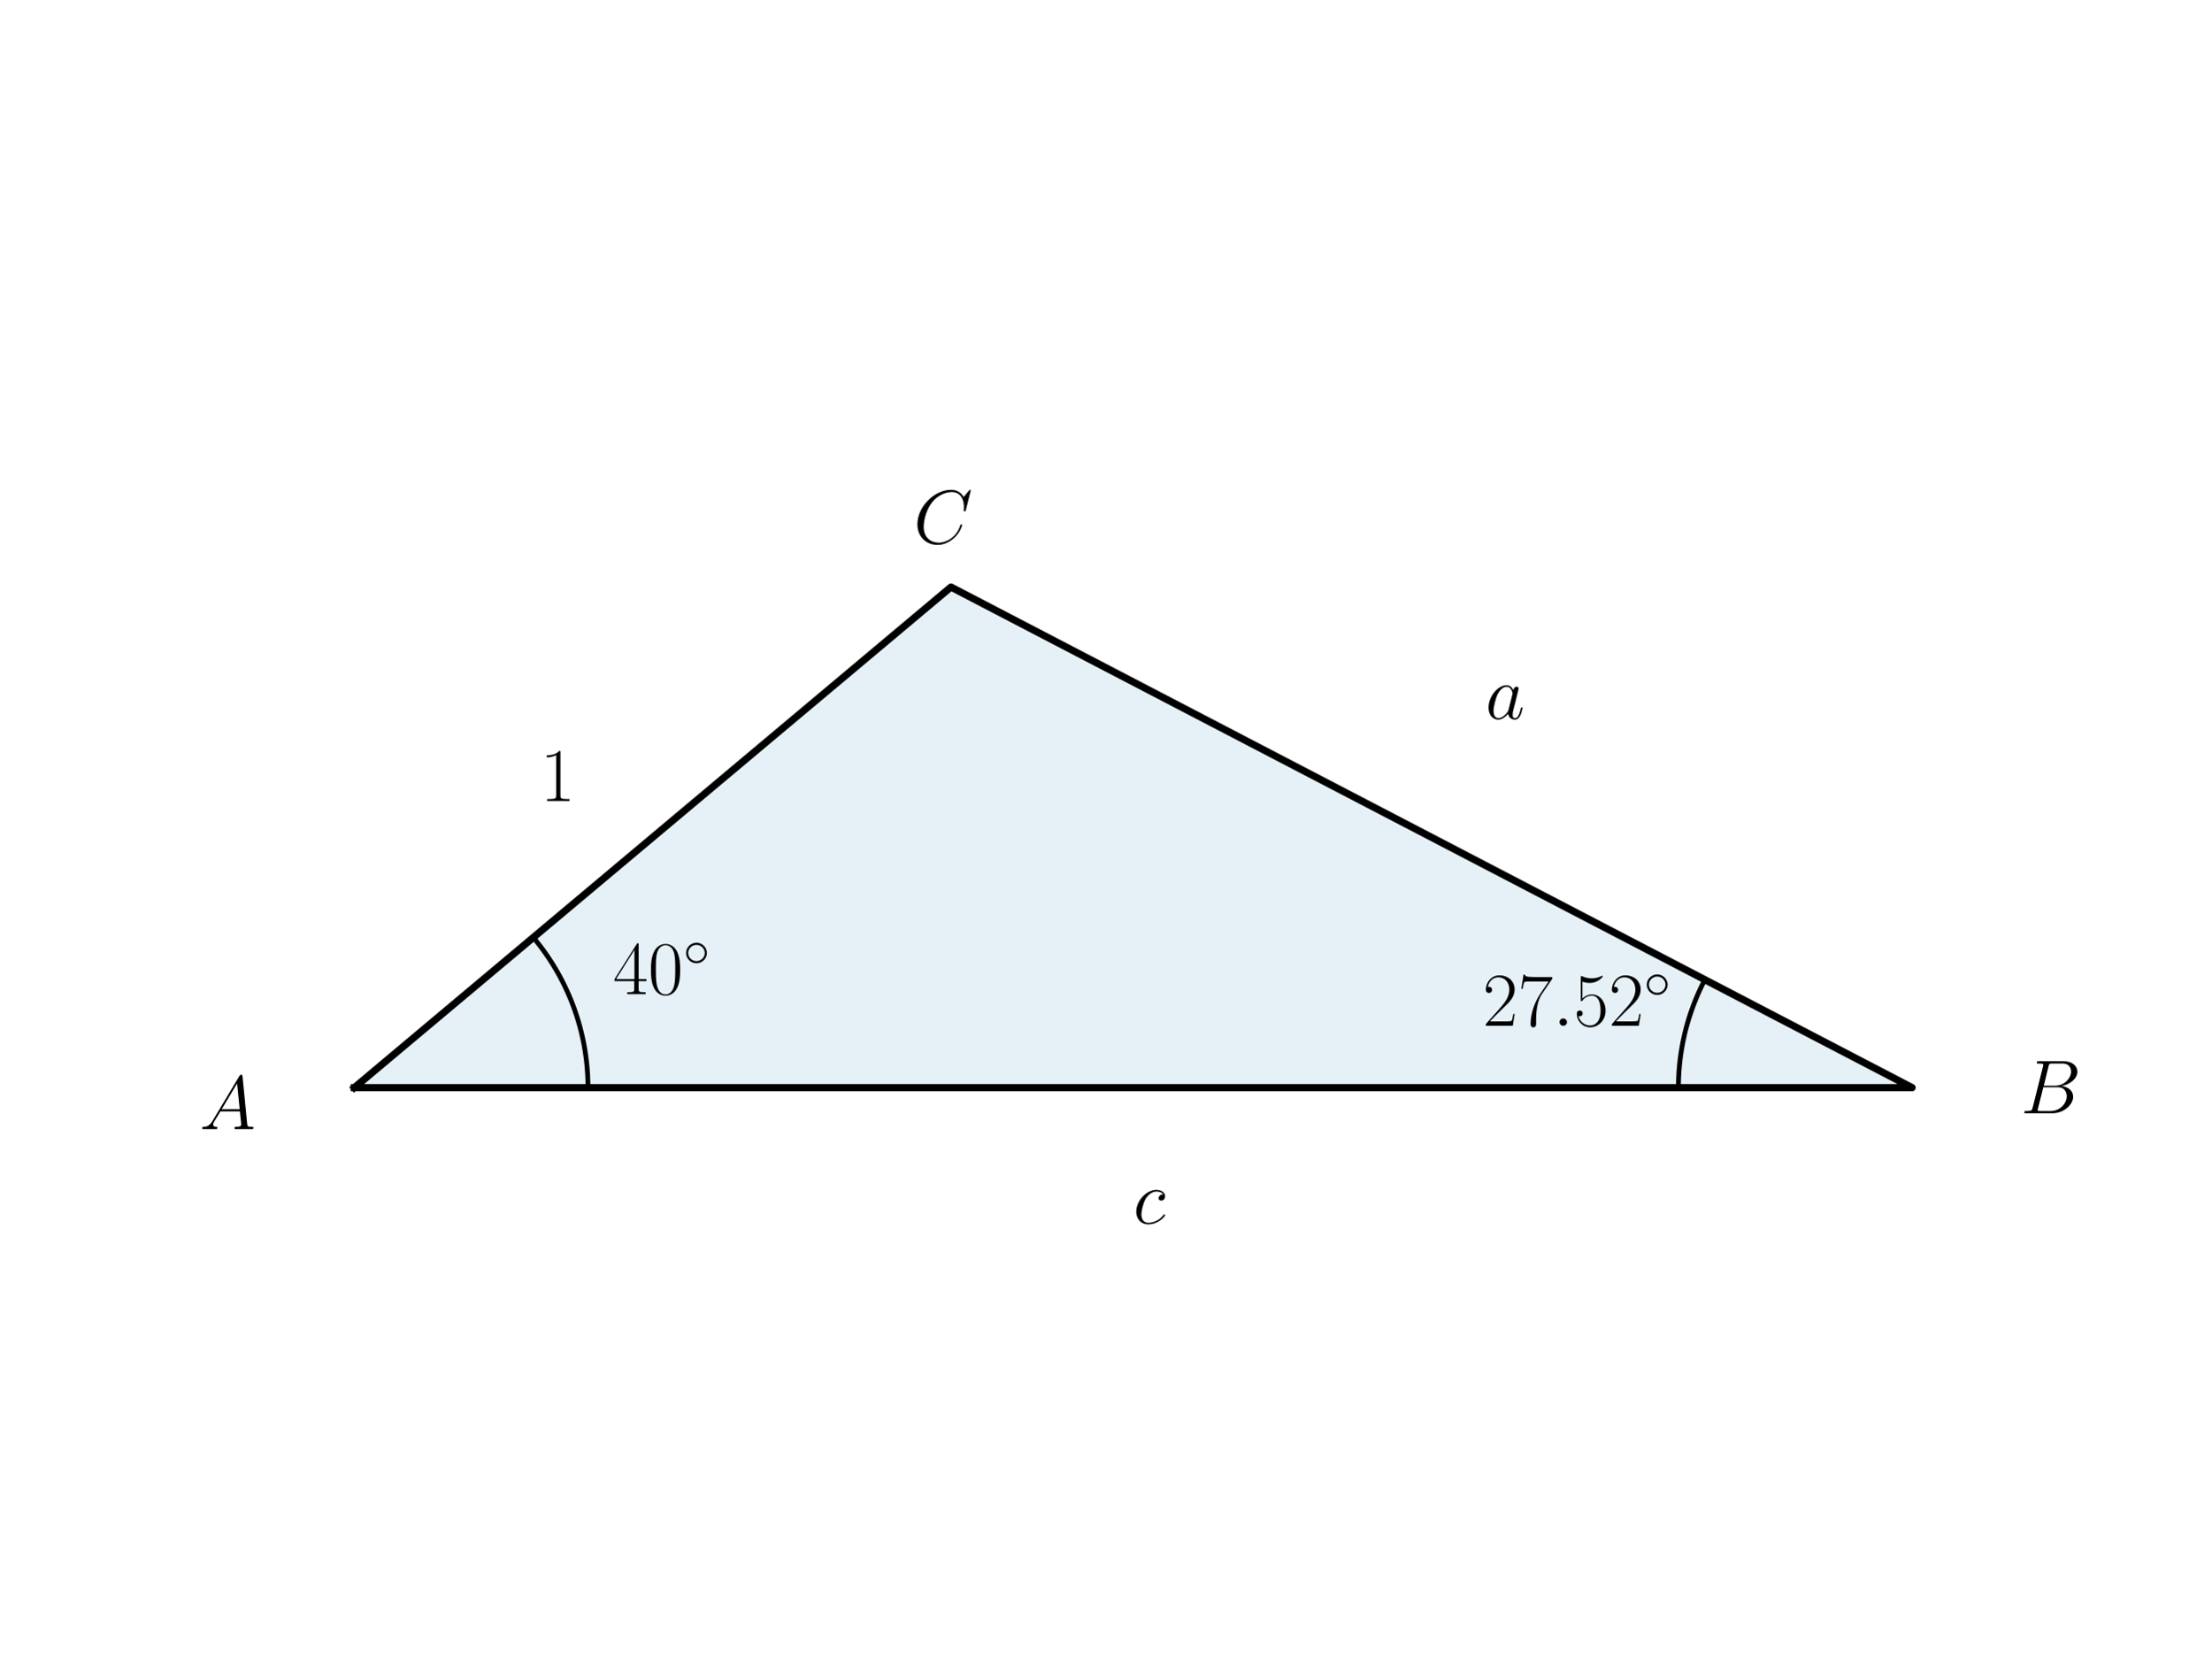
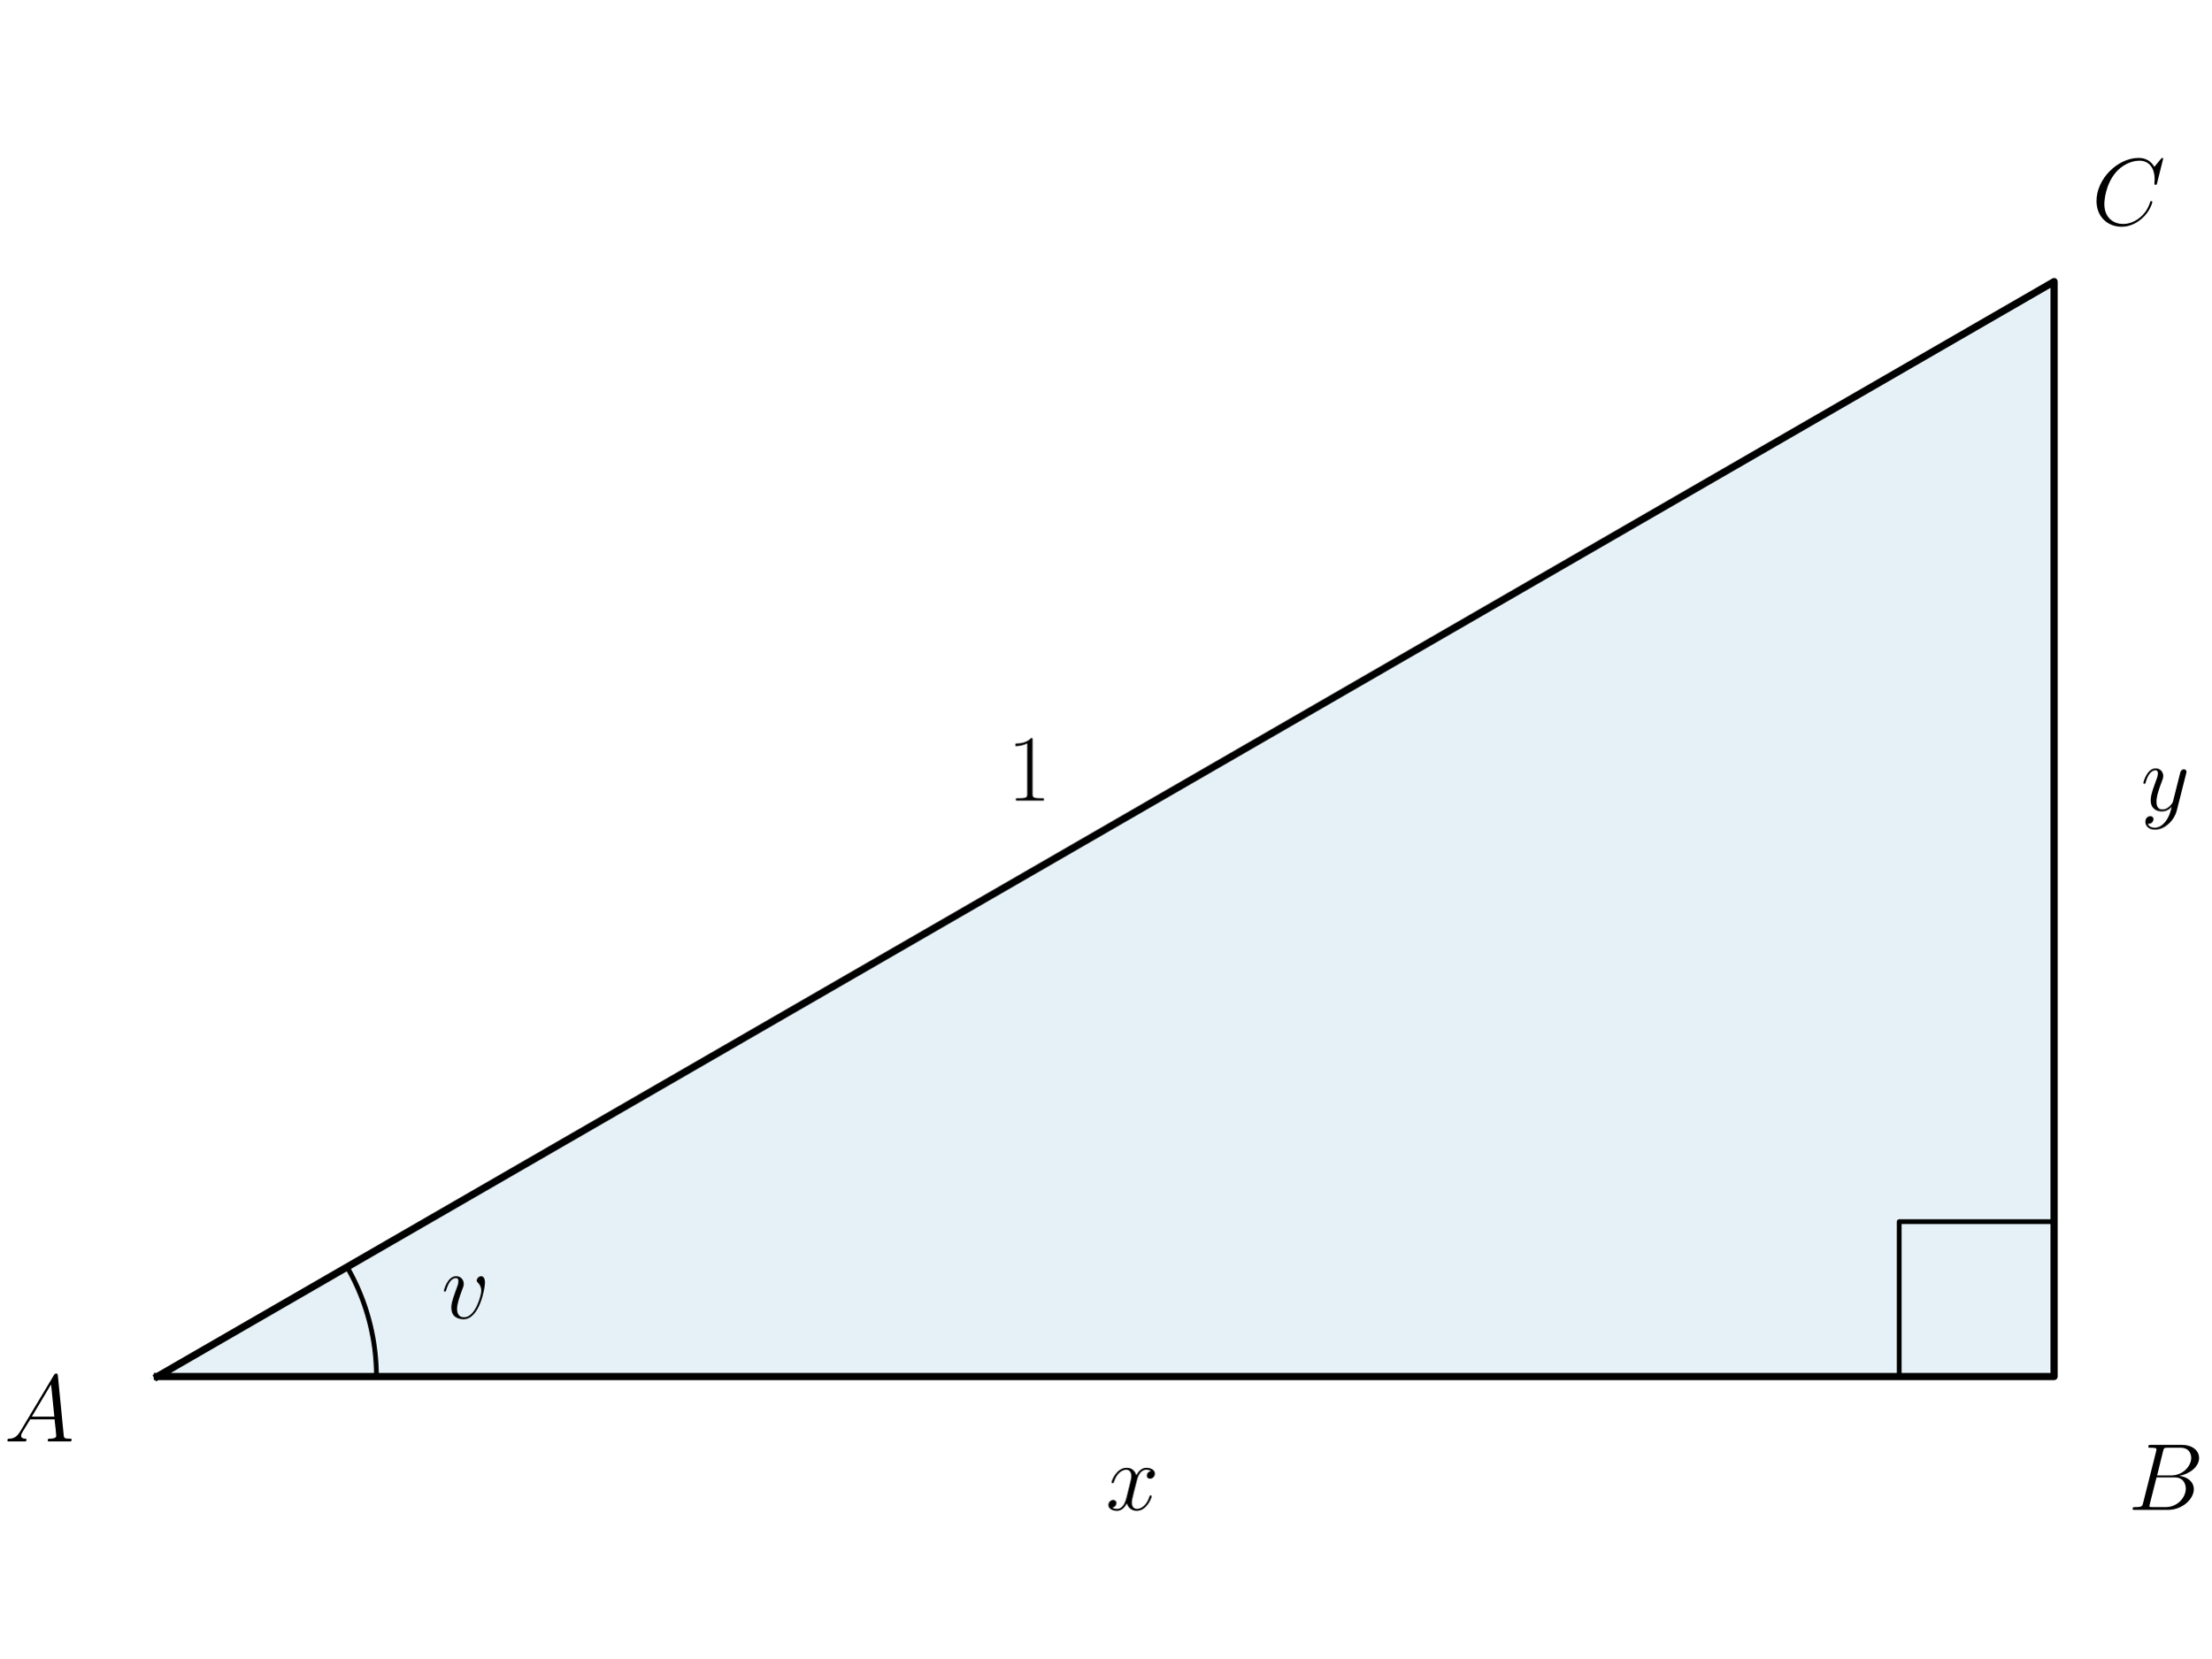
<svg xmlns="http://www.w3.org/2000/svg" xmlns:xlink="http://www.w3.org/1999/xlink" width="460.8pt" height="345.6pt" viewBox="0 0 460.8 345.6" version="1.1">
  <defs>
    <style type="text/css">*{stroke-linejoin: round; stroke-linecap: butt}</style>
  </defs>
  <g id="figure_1">
    <g id="patch_1">
      <path d="M 0 345.6  L 460.8 345.6  L 460.8 0  L 0 0  L 0 345.6  z " style="fill: none" />
    </g>
    <g id="axes_1">
      <g id="patch_2">
-         <path d="M 73.833 226.699  L 398.487 226.699  L 198.183 122.357  z " clip-path="url(#p560d4dc80b)" style="fill: #0072b2; opacity: 0.1; stroke: #0072b2; stroke-linejoin: miter" />
+         <path d="M 32.8 286.907  L 428.078 286.907  L 428.078 58.693  z " clip-path="url(#p84ce9fe637)" style="fill: #0072b2; opacity: 0.1; stroke: #0072b2; stroke-linejoin: miter" />
      </g>
      <g id="line2d_1">
-         <path d="M 73.833 226.699  L 398.487 226.699  L 198.183 122.357  L 73.833 226.699  " clip-path="url(#p560d4dc80b)" style="fill: none; stroke: #000000; stroke-width: 1.5; stroke-linecap: square" />
+         <path d="M 32.8 286.907  L 428.078 286.907  L 428.078 58.693  L 32.8 286.907  " clip-path="url(#p84ce9fe637)" style="fill: none; stroke: #000000; stroke-width: 1.5; stroke-linecap: square" />
      </g>
      <g id="line2d_2">
-         <path d="M 122.531 226.699  L 122.53 226.356  L 122.526 226.012  L 122.52 225.669  L 122.512 225.326  L 122.501 224.982  L 122.487 224.639  L 122.472 224.296  L 122.453 223.953  L 122.433 223.61  L 122.41 223.268  L 122.384 222.925  L 122.357 222.583  L 122.326 222.241  L 122.294 221.899  L 122.259 221.557  L 122.221 221.216  L 122.181 220.875  L 122.139 220.534  L 122.094 220.194  L 122.047 219.853  L 121.998 219.514  L 121.946 219.174  L 121.892 218.835  L 121.835 218.496  L 121.776 218.158  L 121.715 217.82  L 121.651 217.483  L 121.585 217.146  L 121.516 216.809  L 121.445 216.473  L 121.372 216.138  L 121.296 215.803  L 121.218 215.468  L 121.138 215.135  L 121.055 214.801  L 120.97 214.469  L 120.883 214.136  L 120.793 213.805  L 120.701 213.474  L 120.606 213.144  L 120.51 212.814  L 120.411 212.486  L 120.309 212.158  L 120.205 211.83  L 120.099 211.504  L 119.991 211.178  L 119.881 210.853  L 119.768 210.528  L 119.652 210.205  L 119.535 209.882  L 119.415 209.56  L 119.293 209.239  L 119.169 208.919  L 119.043 208.6  L 118.914 208.281  L 118.783 207.964  L 118.65 207.647  L 118.514 207.332  L 118.376 207.017  L 118.237 206.704  L 118.094 206.391  L 117.95 206.079  L 117.804 205.769  L 117.655 205.459  L 117.504 205.151  L 117.351 204.843  L 117.196 204.537  L 117.038 204.232  L 116.879 203.928  L 116.717 203.625  L 116.554 203.323  L 116.388 203.022  L 116.22 202.723  L 116.049 202.424  L 115.877 202.127  L 115.703 201.831  L 115.526 201.537  L 115.348 201.243  L 115.167 200.951  L 114.985 200.66  L 114.8 200.371  L 114.614 200.083  L 114.425 199.796  L 114.234 199.51  L 114.041 199.226  L 113.847 198.943  L 113.65 198.661  L 113.451 198.381  L 113.251 198.103  L 113.048 197.825  L 112.843 197.55  L 112.637 197.275  L 112.428 197.002  L 112.218 196.731  L 112.006 196.461  L 111.792 196.193  L 111.575 195.926  L 111.358 195.66  L 111.138 195.396  " clip-path="url(#p560d4dc80b)" style="fill: none; stroke: #000000; stroke-linecap: square" />
+         <path d="M 78.443 286.907  L 78.442 286.665  L 78.44 286.424  L 78.437 286.183  L 78.433 285.941  L 78.427 285.7  L 78.42 285.459  L 78.412 285.217  L 78.402 284.976  L 78.391 284.735  L 78.379 284.494  L 78.366 284.253  L 78.351 284.012  L 78.335 283.771  L 78.318 283.53  L 78.299 283.29  L 78.28 283.049  L 78.259 282.809  L 78.236 282.568  L 78.213 282.328  L 78.188 282.088  L 78.162 281.848  L 78.134 281.608  L 78.106 281.368  L 78.076 281.129  L 78.044 280.889  L 78.012 280.65  L 77.978 280.411  L 77.943 280.172  L 77.907 279.934  L 77.87 279.695  L 77.831 279.457  L 77.791 279.219  L 77.749 278.981  L 77.707 278.743  L 77.663 278.506  L 77.618 278.269  L 77.572 278.032  L 77.524 277.795  L 77.475 277.559  L 77.425 277.323  L 77.374 277.087  L 77.321 276.851  L 77.268 276.616  L 77.213 276.381  L 77.156 276.146  L 77.099 275.912  L 77.04 275.678  L 76.98 275.444  L 76.919 275.21  L 76.856 274.977  L 76.793 274.744  L 76.728 274.512  L 76.661 274.28  L 76.594 274.048  L 76.525 273.816  L 76.456 273.585  L 76.384 273.355  L 76.312 273.124  L 76.239 272.894  L 76.164 272.665  L 76.088 272.436  L 76.011 272.207  L 75.933 271.979  L 75.853 271.751  L 75.772 271.523  L 75.69 271.296  L 75.607 271.069  L 75.523 270.843  L 75.437 270.618  L 75.35 270.392  L 75.263 270.167  L 75.173 269.943  L 75.083 269.719  L 74.992 269.496  L 74.899 269.273  L 74.805 269.051  L 74.71 268.829  L 74.614 268.607  L 74.516 268.386  L 74.418 268.166  L 74.318 267.946  L 74.217 267.727  L 74.115 267.508  L 74.012 267.29  L 73.908 267.072  L 73.802 266.855  L 73.696 266.638  L 73.588 266.422  L 73.479 266.207  L 73.369 265.992  L 73.258 265.778  L 73.146 265.564  L 73.032 265.351  L 72.918 265.139  L 72.802 264.927  L 72.685 264.715  L 72.567 264.505  L 72.448 264.295  L 72.328 264.085  " clip-path="url(#p84ce9fe637)" style="fill: none; stroke: #000000; stroke-linecap: square" />
      </g>
      <g id="line2d_3">
-         <path d="M 349.789 226.699  L 349.79 226.463  L 349.791 226.227  L 349.794 225.99  L 349.798 225.754  L 349.803 225.518  L 349.81 225.282  L 349.817 225.046  L 349.826 224.81  L 349.835 224.574  L 349.846 224.338  L 349.858 224.102  L 349.872 223.866  L 349.886 223.63  L 349.901 223.394  L 349.918 223.159  L 349.936 222.923  L 349.955 222.688  L 349.975 222.452  L 349.996 222.217  L 350.018 221.982  L 350.042 221.747  L 350.066 221.512  L 350.092 221.277  L 350.119 221.042  L 350.147 220.808  L 350.176 220.573  L 350.206 220.339  L 350.238 220.105  L 350.27 219.871  L 350.304 219.637  L 350.339 219.403  L 350.375 219.17  L 350.412 218.937  L 350.45 218.704  L 350.489 218.471  L 350.53 218.238  L 350.571 218.005  L 350.614 217.773  L 350.658 217.541  L 350.703 217.309  L 350.749 217.077  L 350.796 216.846  L 350.845 216.615  L 350.894 216.384  L 350.945 216.153  L 350.996 215.922  L 351.049 215.692  L 351.103 215.462  L 351.158 215.232  L 351.214 215.003  L 351.272 214.774  L 351.33 214.545  L 351.39 214.316  L 351.45 214.088  L 351.512 213.86  L 351.575 213.632  L 351.639 213.405  L 351.704 213.178  L 351.77 212.951  L 351.837 212.724  L 351.906 212.498  L 351.975 212.272  L 352.046 212.047  L 352.117 211.822  L 352.19 211.597  L 352.264 211.373  L 352.339 211.149  L 352.415 210.925  L 352.492 210.702  L 352.57 210.479  L 352.649 210.256  L 352.729 210.034  L 352.811 209.812  L 352.893 209.591  L 352.977 209.37  L 353.061 209.149  L 353.147 208.929  L 353.234 208.71  L 353.321 208.49  L 353.41 208.271  L 353.5 208.053  L 353.591 207.835  L 353.683 207.617  L 353.776 207.4  L 353.87 207.184  L 353.966 206.967  L 354.062 206.752  L 354.159 206.536  L 354.258 206.322  L 354.357 206.107  L 354.457 205.893  L 354.559 205.68  L 354.661 205.467  L 354.765 205.255  L 354.869 205.043  L 354.975 204.832  L 355.081 204.621  L 355.189 204.411  L 355.298 204.201  " clip-path="url(#p560d4dc80b)" style="fill: none; stroke: #000000; stroke-linecap: square" />
+         <path d="M 395.803 286.907  L 395.803 254.633  L 428.078 254.633  L 428.078 286.907  " clip-path="url(#p84ce9fe637)" style="fill: none; stroke: #000000; stroke-linecap: square" />
      </g>
      <g id="text_1">
-         <g transform="translate(127.7416 207.2071) scale(0.16 -0.16)">
+         <g transform="translate(91.96194 274.7714) scale(0.2 -0.2)">
          <defs>
-             <path id="CMR17-34" d="M 2150 4122  C 2150 4256 2144 4256 2029 4256  L 128 1254  L 128 1088  L 1779 1088  L 1779 457  C 1779 224 1766 160 1318 160  L 1197 160  L 1197 0  C 1402 0 1747 0 1965 0  C 2182 0 2528 0 2733 0  L 2733 160  L 2611 160  C 2163 160 2150 224 2150 457  L 2150 1088  L 2803 1088  L 2803 1254  L 2150 1254  L 2150 4122  z M 1798 3703  L 1798 1254  L 256 1254  L 1798 3703  z " transform="scale(0.015625)" />
-             <path id="CMR17-30" d="M 2688 2025  C 2688 2416 2682 3080 2413 3591  C 2176 4039 1798 4198 1466 4198  C 1158 4198 768 4058 525 3597  C 269 3118 243 2524 243 2025  C 243 1661 250 1106 448 619  C 723 -39 1216 -128 1466 -128  C 1760 -128 2208 -7 2470 600  C 2662 1042 2688 1559 2688 2025  z M 1466 -26  C 1056 -26 813 325 723 812  C 653 1188 653 1738 653 2096  C 653 2588 653 2997 736 3387  C 858 3929 1216 4096 1466 4096  C 1728 4096 2067 3923 2189 3400  C 2272 3036 2278 2607 2278 2096  C 2278 1680 2278 1169 2202 792  C 2067 95 1690 -26 1466 -26  z " transform="scale(0.015625)" />
-             <path id="CMSY10-e" d="M 2842 1600  C 2842 2277 2272 2828 1600 2828  C 909 2828 352 2264 352 1600  C 352 930 909 372 1600 372  C 2272 372 2842 923 2842 1600  z M 1600 628  C 1043 628 608 1070 608 1600  C 608 2130 1050 2572 1600 2572  C 2131 2572 2586 2142 2586 1600  C 2586 1058 2131 628 1600 628  z " transform="scale(0.015625)" />
+             <path id="CMMI12-76" d="M 2925 2389  C 2925 2791 2720 2816 2669 2816  C 2515 2816 2374 2663 2374 2535  C 2374 2459 2419 2414 2445 2389  C 2509 2331 2675 2159 2675 1827  C 2675 1558 2291 64 1523 64  C 1133 64 1056 390 1056 626  C 1056 945 1203 1392 1376 1852  C 1478 2114 1504 2178 1504 2305  C 1504 2574 1312 2816 998 2816  C 410 2816 173 1890 173 1839  C 173 1814 198 1782 243 1782  C 301 1782 307 1807 333 1897  C 486 2446 736 2689 979 2689  C 1037 2689 1146 2689 1146 2478  C 1146 2312 1075 2127 979 1884  C 672 1067 672 869 672 715  C 672 575 691 313 890 134  C 1120 -64 1440 -64 1498 -64  C 2560 -64 2925 2024 2925 2389  z " transform="scale(0.015625)" />
          </defs>
-           <use xlink:href="#CMR17-34" transform="scale(0.996264)" />
-           <use xlink:href="#CMR17-30" transform="translate(45.69048 0) scale(0.996264)" />
-           <use xlink:href="#CMSY10-e" transform="translate(91.38095 36.15364) scale(0.697382)" />
+           <use xlink:href="#CMMI12-76" transform="scale(0.996264)" />
        </g>
      </g>
      <g id="text_2">
-         <g transform="translate(41.58154 235.338) scale(0.16 -0.16)">
+         <g transform="translate(0.861235 300.4455) scale(0.2 -0.2)">
          <defs>
            <path id="CMMI12-41" d="M 1088 691  C 864 314 646 186 339 186  C 269 180 218 180 218 58  C 218 24 250 0 294 0  C 410 0 698 0 813 0  C 998 0 1203 0 1382 0  C 1421 0 1498 0 1498 122  C 1498 180 1446 186 1408 186  C 1261 186 1139 236 1139 388  C 1139 476 1178 546 1261 685  L 1747 1479  L 3379 1479  C 3386 1423 3386 1373 3392 1316  C 3411 1152 3488 495 3488 376  C 3488 186 3162 186 3059 186  C 2989 186 2918 186 2918 70  C 2918 0 2976 0 3014 0  C 3123 0 3251 0 3360 0  L 3725 0  C 4115 0 4397 0 4403 0  C 4448 0 4518 0 4518 122  C 4518 186 4461 186 4365 186  C 4013 186 4006 244 3987 434  L 3597 4404  C 3584 4531 3558 4544 3488 4544  C 3424 4544 3386 4531 3328 4435  L 1088 691  z M 1856 1664  L 3142 3819  L 3360 1664  L 1856 1664  z " transform="scale(0.015625)" />
          </defs>
          <use xlink:href="#CMMI12-41" transform="scale(0.996264)" />
        </g>
      </g>
      <g id="text_3">
-         <g transform="translate(309.0061 213.8104) scale(0.16 -0.16)">
-           <defs>
-             <path id="CMR17-32" d="M 2669 989  L 2554 989  C 2490 536 2438 459 2413 420  C 2381 369 1920 369 1830 369  L 602 369  C 832 619 1280 1072 1824 1597  C 2214 1967 2669 2402 2669 3035  C 2669 3790 2067 4224 1395 4224  C 691 4224 262 3604 262 3030  C 262 2780 448 2748 525 2748  C 589 2748 781 2787 781 3010  C 781 3207 614 3264 525 3264  C 486 3264 448 3258 422 3245  C 544 3790 915 4058 1306 4058  C 1862 4058 2227 3617 2227 3035  C 2227 2479 1901 2000 1536 1584  L 262 146  L 262 0  L 2515 0  L 2669 989  z " transform="scale(0.015625)" />
-             <path id="CMR17-37" d="M 2886 3941  L 2886 4081  L 1382 4081  C 634 4081 621 4165 595 4288  L 480 4288  L 294 3094  L 410 3094  C 429 3215 474 3540 550 3661  C 589 3712 1062 3712 1171 3712  L 2579 3712  L 1869 2661  C 1395 1954 1069 999 1069 165  C 1069 89 1069 -128 1299 -128  C 1530 -128 1530 89 1530 171  L 1530 465  C 1530 1508 1709 2196 2003 2636  L 2886 3941  z " transform="scale(0.015625)" />
-             <path id="CMMI12-3a" d="M 1178 307  C 1178 492 1024 619 870 619  C 685 619 557 466 557 313  C 557 128 710 0 864 0  C 1050 0 1178 153 1178 307  z " transform="scale(0.015625)" />
-             <path id="CMR17-35" d="M 730 3692  C 794 3666 1056 3584 1325 3584  C 1920 3584 2246 3911 2432 4100  C 2432 4157 2432 4192 2394 4192  C 2387 4192 2374 4192 2323 4163  C 2099 4058 1837 3973 1517 3973  C 1325 3973 1037 3999 723 4139  C 653 4171 640 4171 634 4171  C 602 4171 595 4164 595 4037  L 595 2203  C 595 2089 595 2057 659 2057  C 691 2057 704 2070 736 2114  C 941 2401 1222 2522 1542 2522  C 1766 2522 2246 2382 2246 1289  C 2246 1085 2246 715 2054 421  C 1894 159 1645 25 1370 25  C 947 25 518 320 403 814  C 429 807 480 795 506 795  C 589 795 749 840 749 1038  C 749 1210 627 1280 506 1280  C 358 1280 262 1190 262 1011  C 262 454 704 -128 1382 -128  C 2042 -128 2669 440 2669 1264  C 2669 2030 2170 2624 1549 2624  C 1222 2624 947 2503 730 2274  L 730 3692  z " transform="scale(0.015625)" />
-           </defs>
-           <use xlink:href="#CMR17-32" transform="scale(0.996264)" />
-           <use xlink:href="#CMR17-37" transform="translate(45.69048 0) scale(0.996264)" />
-           <use xlink:href="#CMMI12-3a" transform="translate(91.38095 0) scale(0.996264)" />
-           <use xlink:href="#CMR17-35" transform="translate(118.4781 0) scale(0.996264)" />
-           <use xlink:href="#CMR17-32" transform="translate(164.1686 0) scale(0.996264)" />
-           <use xlink:href="#CMSY10-e" transform="translate(209.8591 36.15364) scale(0.697382)" />
-         </g>
-       </g>
-       <g id="text_4">
-         <g transform="translate(421.0879 232.0363) scale(0.16 -0.16)">
+         <g transform="translate(443.4882 314.7088) scale(0.2 -0.2)">
          <defs>
            <path id="CMMI12-42" d="M 2342 3921  C 2400 4160 2426 4160 2675 4160  L 3507 4160  C 4230 4160 4230 3544 4230 3485  C 4230 2966 3712 2304 2867 2304  L 1946 2304  L 2342 3921  z M 3424 2275  C 4122 2402 4755 2886 4755 3473  C 4755 3970 4314 4352 3590 4352  L 1536 4352  C 1414 4352 1357 4352 1357 4226  C 1357 4160 1414 4160 1510 4160  C 1901 4160 1901 4112 1901 4044  C 1901 4032 1901 3993 1875 3897  L 1011 472  C 954 249 941 185 493 185  C 371 185 307 185 307 70  C 307 0 346 0 474 0  L 2669 0  C 3648 0 4403 739 4403 1383  C 4403 1906 3942 2224 3424 2275  z M 2515 185  L 1651 185  C 1562 185 1549 185 1510 192  C 1440 198 1434 211 1434 261  C 1434 305 1446 343 1459 399  L 1907 2176  L 3110 2176  C 3866 2176 3866 1483 3866 1433  C 3866 828 3309 185 2515 185  z " transform="scale(0.015625)" />
          </defs>
          <use xlink:href="#CMMI12-42" transform="scale(0.996264)" />
        </g>
      </g>
-       <g id="text_5">
-         <g transform="translate(190.3925 113.2513) scale(0.16 -0.16)">
+       <g id="text_4">
+         <g transform="translate(435.9213 46.8562) scale(0.2 -0.2)">
          <defs>
            <path id="CMMI12-43" d="M 4781 4423  C 4781 4480 4736 4480 4723 4480  C 4710 4480 4685 4480 4634 4416  L 4192 3882  C 3968 4264 3616 4480 3136 4480  C 1754 4480 320 3088 320 1595  C 320 533 1069 -128 2003 -128  C 2515 -128 2963 88 3334 400  C 3891 863 4058 1481 4058 1531  C 4058 1588 4006 1588 3987 1588  C 3930 1588 3923 1550 3910 1524  C 3616 534 2752 57 2112 57  C 1434 57 845 489 845 1391  C 845 1595 909 2700 1632 3532  C 1984 3939 2586 4295 3194 4295  C 3898 4295 4211 3717 4211 3068  C 4211 2903 4192 2764 4192 2738  C 4192 2681 4256 2681 4275 2681  C 4346 2681 4352 2687 4378 2801  L 4781 4423  z " transform="scale(0.015625)" />
          </defs>
          <use xlink:href="#CMMI12-43" transform="scale(0.996264)" />
        </g>
      </g>
+       <g id="text_5">
+         <g transform="translate(230.4389 314.7088) scale(0.2 -0.2)">
+           <defs>
+             <path id="CMMI12-78" d="M 3034 2606  C 2829 2567 2752 2414 2752 2293  C 2752 2139 2874 2088 2963 2088  C 3155 2088 3290 2254 3290 2427  C 3290 2695 2982 2816 2714 2816  C 2323 2816 2106 2433 2048 2312  C 1901 2816 1504 2816 1389 2816  C 736 2816 390 1980 390 1839  C 390 1814 416 1782 461 1782  C 512 1782 525 1820 538 1846  C 755 2555 1184 2689 1370 2689  C 1658 2689 1715 2420 1715 2267  C 1715 2127 1677 1980 1600 1673  L 1382 798  C 1286 415 1101 64 762 64  C 730 64 570 64 435 147  C 666 192 717 383 717 460  C 717 588 621 664 499 664  C 346 664 179 530 179 326  C 179 57 480 -64 755 -64  C 1062 -64 1280 179 1414 441  C 1517 64 1837 -64 2074 -64  C 2726 -64 3072 773 3072 913  C 3072 945 3046 971 3008 971  C 2950 971 2944 939 2925 888  C 2752 326 2381 64 2093 64  C 1869 64 1747 230 1747 492  C 1747 632 1773 734 1875 1156  L 2099 2024  C 2195 2408 2413 2689 2707 2689  C 2720 2689 2899 2689 3034 2606  z " transform="scale(0.015625)" />
+           </defs>
+           <use xlink:href="#CMMI12-78" transform="scale(0.996264)" />
+         </g>
+       </g>
      <g id="text_6">
-         <g transform="translate(236.16 255.0331) scale(0.16 -0.16)">
+         <g transform="translate(446.1425 168.9244) scale(0.2 -0.2)">
          <defs>
-             <path id="CMMI12-63" d="M 2502 2431  C 2381 2431 2323 2431 2234 2355  C 2195 2323 2125 2227 2125 2125  C 2125 1997 2221 1920 2342 1920  C 2496 1920 2669 2044 2669 2292  C 2669 2588 2374 2816 1933 2816  C 1094 2816 256 1903 256 996  C 256 441 602 -64 1254 -64  C 2125 -64 2675 622 2675 706  C 2675 744 2637 776 2611 776  C 2592 776 2586 770 2528 713  C 2118 162 1510 64 1267 64  C 826 64 685 446 685 764  C 685 988 794 1605 1024 2039  C 1190 2338 1536 2682 1939 2682  C 2022 2682 2374 2682 2502 2431  z " transform="scale(0.015625)" />
+             <path id="CMMI12-79" d="M 1683 -700  C 1510 -939 1261 -1152 947 -1152  C 870 -1152 563 -1152 467 -889  C 486 -895 518 -895 531 -895  C 723 -895 851 -729 851 -582  C 851 -435 730 -384 634 -384  C 531 -384 307 -458 307 -759  C 307 -1071 582 -1286 947 -1286  C 1587 -1286 2234 -700 2413 6  L 3040 2485  C 3046 2517 3059 2556 3059 2594  C 3059 2689 2982 2753 2886 2753  C 2829 2753 2694 2727 2643 2535  L 2170 658  C 2138 543 2138 530 2086 460  C 1958 281 1747 64 1440 64  C 1082 64 1050 415 1050 588  C 1050 952 1222 1443 1395 1903  C 1466 2088 1504 2178 1504 2305  C 1504 2574 1312 2816 998 2816  C 410 2816 173 1890 173 1839  C 173 1814 198 1782 243 1782  C 301 1782 307 1807 333 1897  C 486 2433 730 2689 979 2689  C 1037 2689 1146 2689 1146 2478  C 1146 2312 1075 2127 979 1884  C 666 1047 666 837 666 683  C 666 77 1101 -64 1421 -64  C 1606 -64 1837 -6 2061 230  L 2067 224  C 1971 -147 1907 -392 1683 -700  z " transform="scale(0.015625)" />
          </defs>
-           <use xlink:href="#CMMI12-63" transform="scale(0.996264)" />
+           <use xlink:href="#CMMI12-79" transform="scale(0.996264)" />
        </g>
      </g>
      <g id="text_7">
-         <g transform="translate(309.584 149.8337) scale(0.16 -0.16)">
-           <defs>
-             <path id="CMMI12-61" d="M 1926 760  C 1894 651 1894 639 1805 517  C 1664 338 1382 64 1082 64  C 819 64 672 300 672 677  C 672 1028 870 1743 992 2012  C 1210 2459 1510 2689 1760 2689  C 2182 2689 2266 2165 2266 2114  C 2266 2108 2246 2024 2240 2012  L 1926 760  z M 2336 2395  C 2266 2561 2093 2816 1760 2816  C 1037 2816 256 1884 256 939  C 256 307 627 -64 1062 -64  C 1414 -64 1715 211 1894 422  C 1958 45 2259 -64 2451 -64  C 2643 -64 2797 51 2912 281  C 3014 498 3104 888 3104 913  C 3104 945 3078 971 3040 971  C 2982 971 2976 939 2950 843  C 2854 466 2733 64 2470 64  C 2285 64 2272 230 2272 358  C 2272 505 2291 575 2349 824  C 2394 984 2426 1124 2477 1309  C 2714 2267 2771 2497 2771 2535  C 2771 2625 2701 2695 2605 2695  C 2400 2695 2349 2472 2336 2395  z " transform="scale(0.015625)" />
-           </defs>
-           <use xlink:href="#CMMI12-61" transform="scale(0.996264)" />
-         </g>
-       </g>
-       <g id="text_8">
-         <g transform="translate(112.5524 166.9451) scale(0.16 -0.16)">
+         <g transform="translate(209.8901 166.8731) scale(0.2 -0.2)">
          <defs>
            <path id="CMR17-31" d="M 1702 4058  C 1702 4192 1696 4192 1606 4192  C 1357 3916 979 3827 621 3827  C 602 3827 570 3827 563 3808  C 557 3795 557 3782 557 3648  C 755 3648 1088 3686 1344 3839  L 1344 461  C 1344 236 1331 160 781 160  L 589 160  L 589 0  C 896 0 1216 0 1523 0  C 1830 0 2150 0 2458 0  L 2458 160  L 2266 160  C 1715 160 1702 230 1702 458  L 1702 4058  z " transform="scale(0.015625)" />
          </defs>
          <use xlink:href="#CMR17-31" transform="scale(0.996264)" />
        </g>
      </g>
    </g>
  </g>
  <defs>
-     <clipPath id="p560d4dc80b">
-       <rect x="57.6" y="41.472" width="357.12" height="266.112" />
+     <clipPath id="p84ce9fe637">
+       <rect x="20.8" y="10.8" width="419.278" height="324" />
    </clipPath>
  </defs>
</svg>
